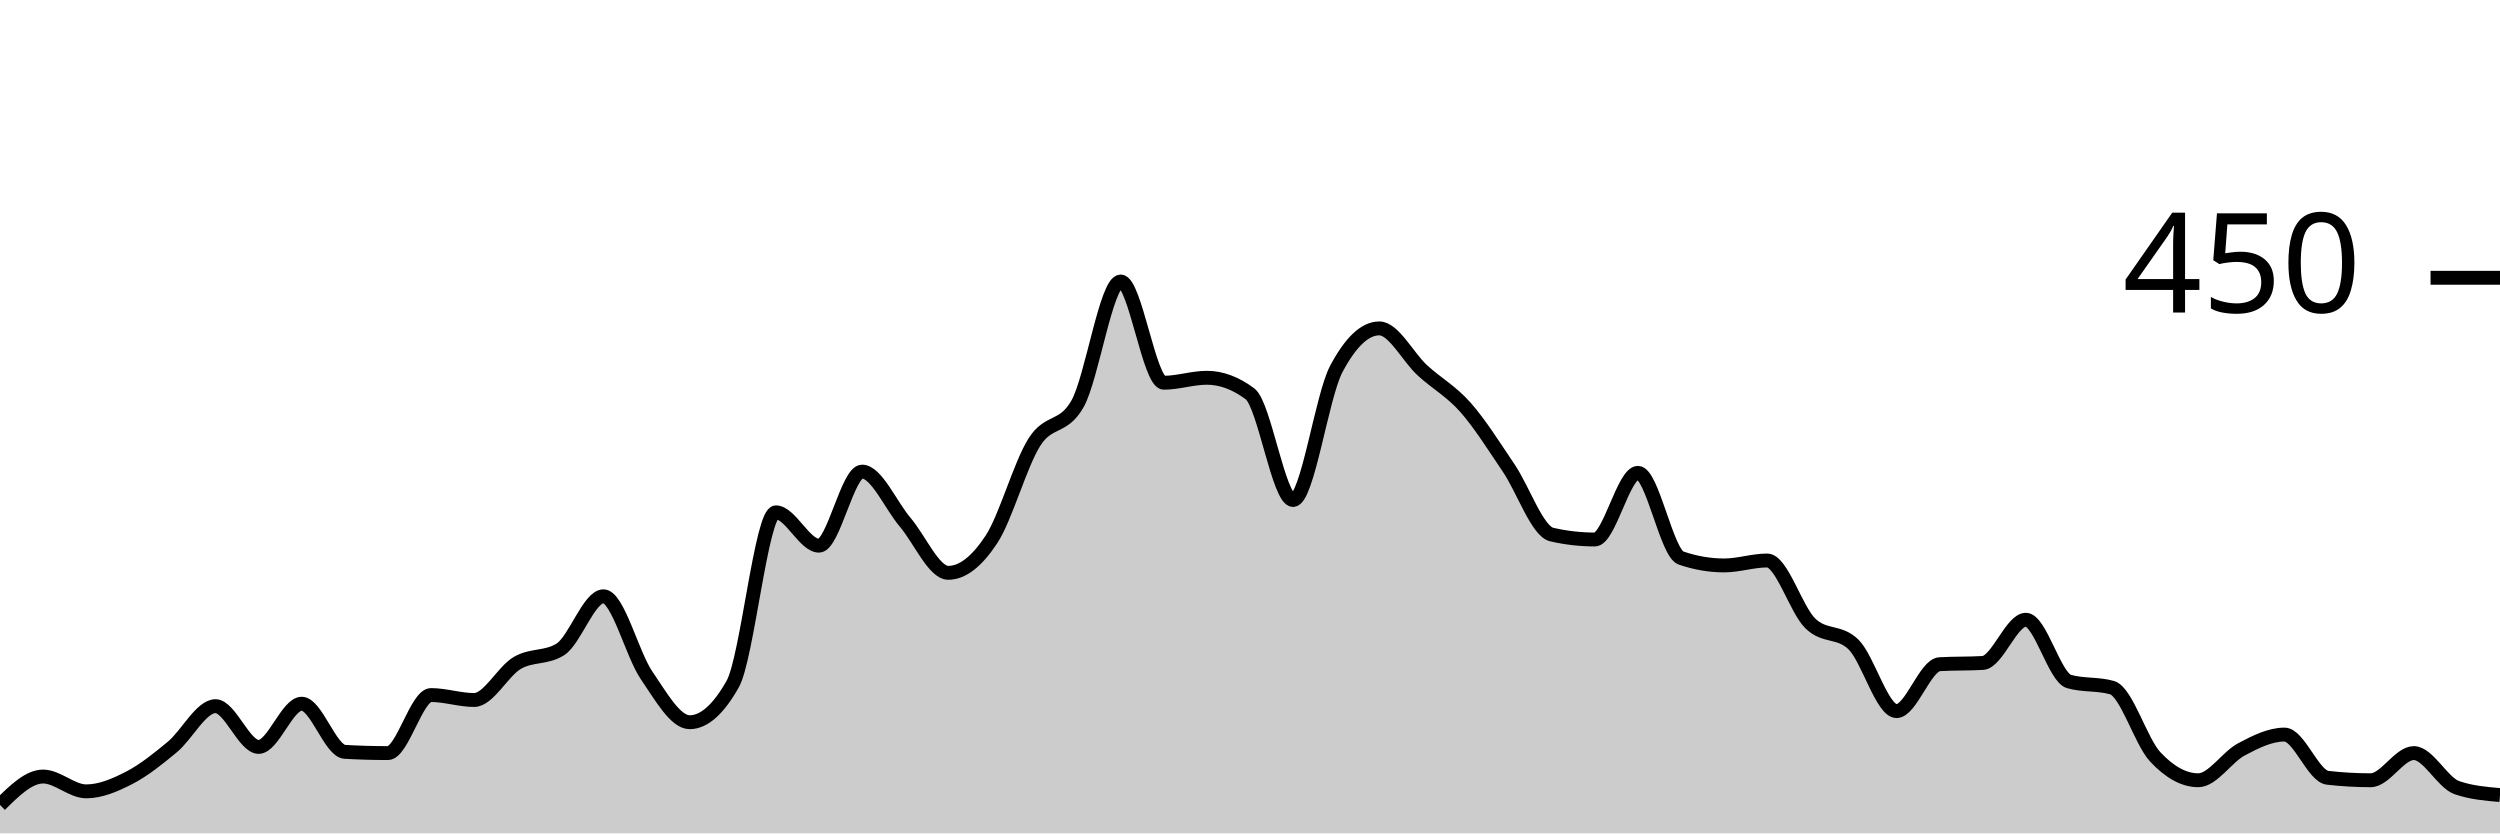
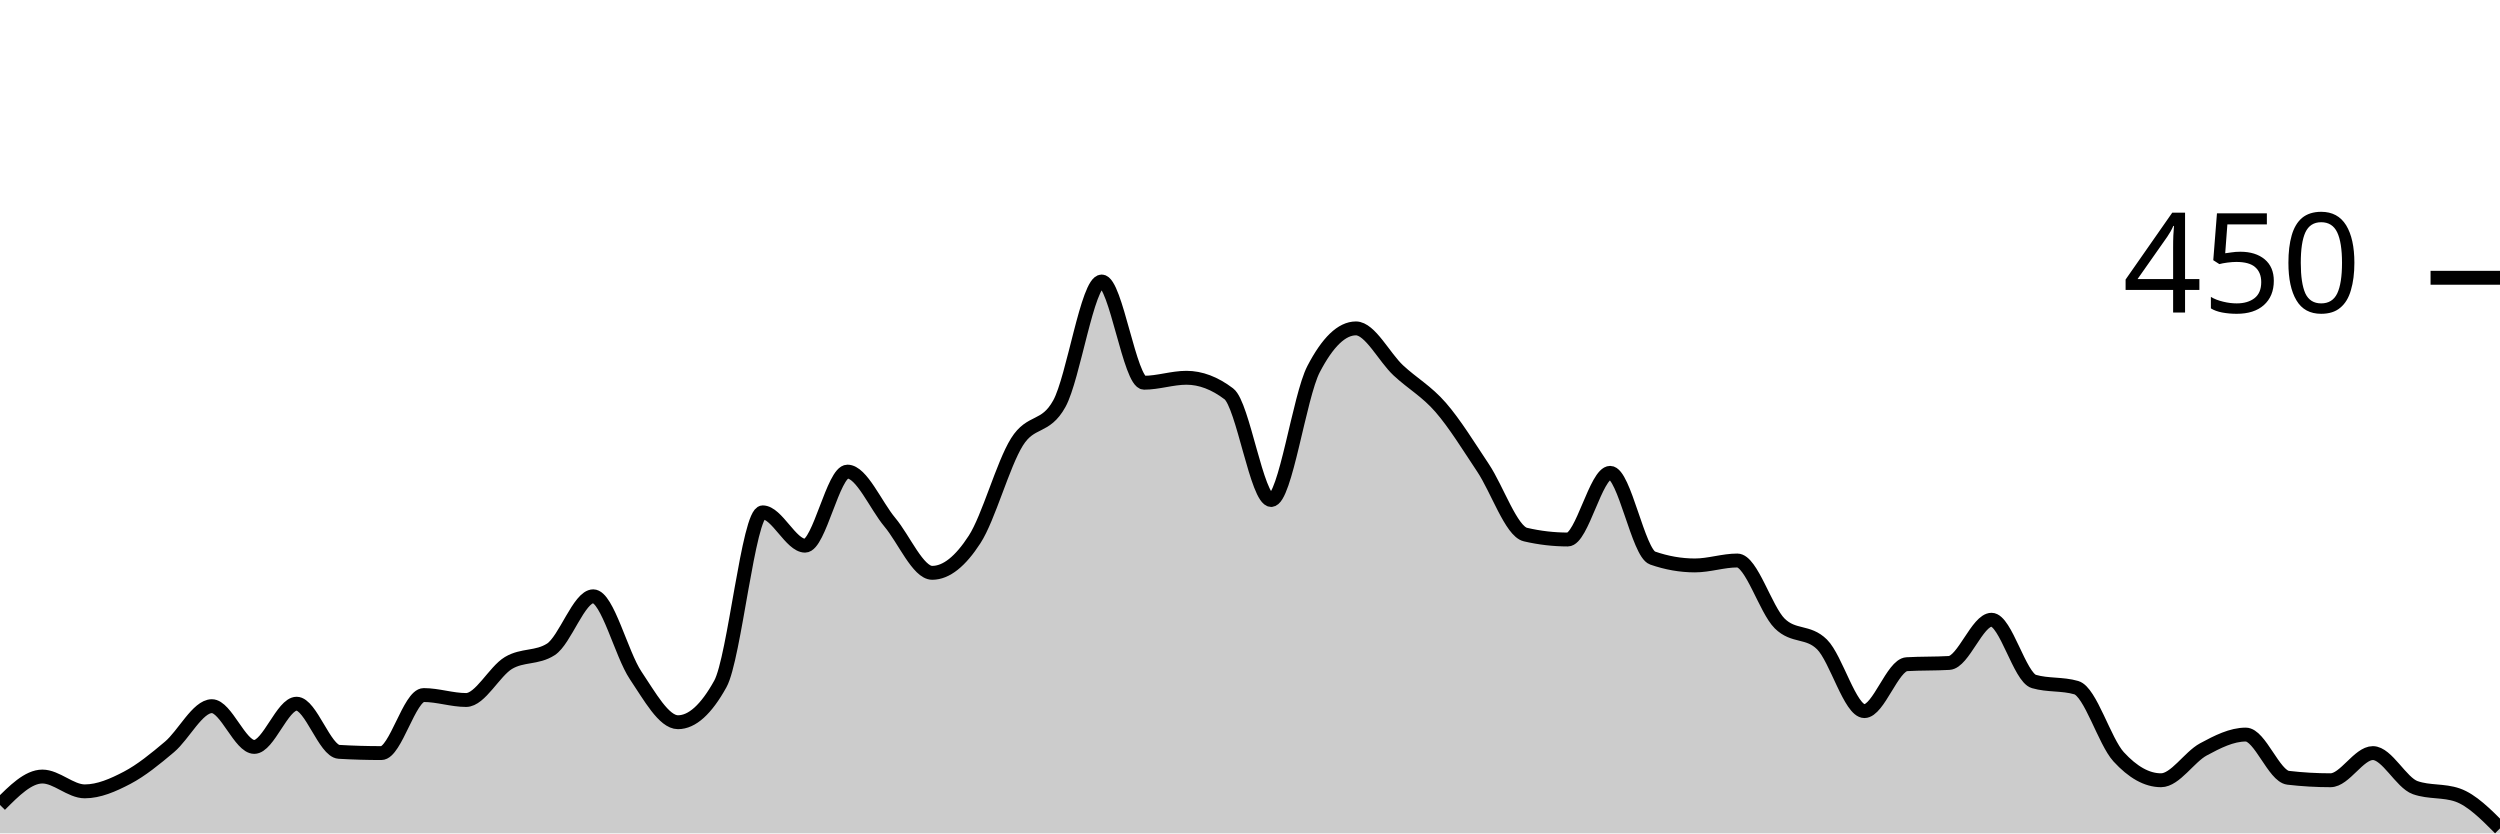
<svg xmlns="http://www.w3.org/2000/svg" viewBox="0 0 180 60">
  <g transform="translate(0,20)">
-     <path class="area" fill="rgba(0, 0, 0, 0.2)" d="M0,37.956C1.034,36.933,2.069,35.911,3.103,35.911C4.138,35.911,5.172,36.978,6.207,36.978C7.241,36.978,8.276,36.533,9.31,36C10.345,35.467,11.379,34.637,12.414,33.778C13.448,32.919,14.483,30.844,15.517,30.844C16.552,30.844,17.586,33.778,18.621,33.778C19.655,33.778,20.69,30.667,21.724,30.667C22.759,30.667,23.793,34.074,24.828,34.133C25.862,34.193,26.897,34.222,27.931,34.222C28.966,34.222,30,30.044,31.034,30.044C32.069,30.044,33.103,30.4,34.138,30.4C35.172,30.4,36.207,28.341,37.241,27.733C38.276,27.126,39.31,27.407,40.345,26.756C41.379,26.104,42.414,22.933,43.448,22.933C44.483,22.933,45.517,27.111,46.552,28.622C47.586,30.133,48.621,32,49.655,32C50.69,32,51.724,31.081,52.759,29.244C53.793,27.407,54.828,16.889,55.862,16.889C56.897,16.889,57.931,19.289,58.966,19.289C60,19.289,61.034,13.956,62.069,13.956C63.103,13.956,64.138,16.385,65.172,17.6C66.207,18.815,67.241,21.244,68.276,21.244C69.31,21.244,70.345,20.415,71.379,18.844C72.414,17.274,73.448,13.452,74.483,11.822C75.517,10.193,76.552,10.904,77.586,9.067C78.621,7.23,79.655,0.267,80.69,0.267C81.724,0.267,82.759,7.556,83.793,7.556C84.828,7.556,85.862,7.2,86.897,7.2C87.931,7.2,88.966,7.585,90,8.356C91.034,9.126,92.069,16,93.103,16C94.138,16,95.172,8.533,96.207,6.578C97.241,4.622,98.276,3.644,99.31,3.644C100.345,3.644,101.379,5.719,102.414,6.667C103.448,7.615,104.483,8.163,105.517,9.333C106.552,10.504,107.586,12.163,108.621,13.689C109.655,15.215,110.69,18.252,111.724,18.489C112.759,18.726,113.793,18.844,114.828,18.844C115.862,18.844,116.897,14.044,117.931,14.044C118.966,14.044,120,19.822,121.034,20.178C122.069,20.533,123.103,20.711,124.138,20.711C125.172,20.711,126.207,20.356,127.241,20.356C128.276,20.356,129.31,23.881,130.345,24.889C131.379,25.896,132.414,25.393,133.448,26.4C134.483,27.407,135.517,31.2,136.552,31.2C137.586,31.2,138.621,27.881,139.655,27.822C140.69,27.763,141.724,27.793,142.759,27.733C143.793,27.674,144.828,24.622,145.862,24.622C146.897,24.622,147.931,28.77,148.966,29.067C150,29.363,151.034,29.215,152.069,29.511C153.103,29.807,154.138,33.378,155.172,34.489C156.207,35.6,157.241,36.178,158.276,36.178C159.31,36.178,160.345,34.504,161.379,33.956C162.414,33.407,163.448,32.889,164.483,32.889C165.517,32.889,166.552,35.881,167.586,36C168.621,36.119,169.655,36.178,170.69,36.178C171.724,36.178,172.759,34.222,173.793,34.222C174.828,34.222,175.862,36.356,176.897,36.711C177.931,37.067,178.966,37.156,180,37.244L180,40C178.966,40,177.931,40,176.897,40C175.862,40,174.828,40,173.793,40C172.759,40,171.724,40,170.69,40C169.655,40,168.621,40,167.586,40C166.552,40,165.517,40,164.483,40C163.448,40,162.414,40,161.379,40C160.345,40,159.31,40,158.276,40C157.241,40,156.207,40,155.172,40C154.138,40,153.103,40,152.069,40C151.034,40,150,40,148.966,40C147.931,40,146.897,40,145.862,40C144.828,40,143.793,40,142.759,40C141.724,40,140.69,40,139.655,40C138.621,40,137.586,40,136.552,40C135.517,40,134.483,40,133.448,40C132.414,40,131.379,40,130.345,40C129.31,40,128.276,40,127.241,40C126.207,40,125.172,40,124.138,40C123.103,40,122.069,40,121.034,40C120,40,118.966,40,117.931,40C116.897,40,115.862,40,114.828,40C113.793,40,112.759,40,111.724,40C110.69,40,109.655,40,108.621,40C107.586,40,106.552,40,105.517,40C104.483,40,103.448,40,102.414,40C101.379,40,100.345,40,99.31,40C98.276,40,97.241,40,96.207,40C95.172,40,94.138,40,93.103,40C92.069,40,91.034,40,90,40C88.966,40,87.931,40,86.897,40C85.862,40,84.828,40,83.793,40C82.759,40,81.724,40,80.69,40C79.655,40,78.621,40,77.586,40C76.552,40,75.517,40,74.483,40C73.448,40,72.414,40,71.379,40C70.345,40,69.31,40,68.276,40C67.241,40,66.207,40,65.172,40C64.138,40,63.103,40,62.069,40C61.034,40,60,40,58.966,40C57.931,40,56.897,40,55.862,40C54.828,40,53.793,40,52.759,40C51.724,40,50.69,40,49.655,40C48.621,40,47.586,40,46.552,40C45.517,40,44.483,40,43.448,40C42.414,40,41.379,40,40.345,40C39.31,40,38.276,40,37.241,40C36.207,40,35.172,40,34.138,40C33.103,40,32.069,40,31.034,40C30,40,28.966,40,27.931,40C26.897,40,25.862,40,24.828,40C23.793,40,22.759,40,21.724,40C20.69,40,19.655,40,18.621,40C17.586,40,16.552,40,15.517,40C14.483,40,13.448,40,12.414,40C11.379,40,10.345,40,9.31,40C8.276,40,7.241,40,6.207,40C5.172,40,4.138,40,3.103,40C2.069,40,1.034,40,0,40Z" />
-     <path class="line" stroke="black" fill="none" d="M0,37.956C1.034,36.933,2.069,35.911,3.103,35.911C4.138,35.911,5.172,36.978,6.207,36.978C7.241,36.978,8.276,36.533,9.31,36C10.345,35.467,11.379,34.637,12.414,33.778C13.448,32.919,14.483,30.844,15.517,30.844C16.552,30.844,17.586,33.778,18.621,33.778C19.655,33.778,20.69,30.667,21.724,30.667C22.759,30.667,23.793,34.074,24.828,34.133C25.862,34.193,26.897,34.222,27.931,34.222C28.966,34.222,30,30.044,31.034,30.044C32.069,30.044,33.103,30.4,34.138,30.4C35.172,30.4,36.207,28.341,37.241,27.733C38.276,27.126,39.31,27.407,40.345,26.756C41.379,26.104,42.414,22.933,43.448,22.933C44.483,22.933,45.517,27.111,46.552,28.622C47.586,30.133,48.621,32,49.655,32C50.69,32,51.724,31.081,52.759,29.244C53.793,27.407,54.828,16.889,55.862,16.889C56.897,16.889,57.931,19.289,58.966,19.289C60,19.289,61.034,13.956,62.069,13.956C63.103,13.956,64.138,16.385,65.172,17.6C66.207,18.815,67.241,21.244,68.276,21.244C69.31,21.244,70.345,20.415,71.379,18.844C72.414,17.274,73.448,13.452,74.483,11.822C75.517,10.193,76.552,10.904,77.586,9.067C78.621,7.23,79.655,0.267,80.69,0.267C81.724,0.267,82.759,7.556,83.793,7.556C84.828,7.556,85.862,7.2,86.897,7.2C87.931,7.2,88.966,7.585,90,8.356C91.034,9.126,92.069,16,93.103,16C94.138,16,95.172,8.533,96.207,6.578C97.241,4.622,98.276,3.644,99.31,3.644C100.345,3.644,101.379,5.719,102.414,6.667C103.448,7.615,104.483,8.163,105.517,9.333C106.552,10.504,107.586,12.163,108.621,13.689C109.655,15.215,110.69,18.252,111.724,18.489C112.759,18.726,113.793,18.844,114.828,18.844C115.862,18.844,116.897,14.044,117.931,14.044C118.966,14.044,120,19.822,121.034,20.178C122.069,20.533,123.103,20.711,124.138,20.711C125.172,20.711,126.207,20.356,127.241,20.356C128.276,20.356,129.31,23.881,130.345,24.889C131.379,25.896,132.414,25.393,133.448,26.4C134.483,27.407,135.517,31.2,136.552,31.2C137.586,31.2,138.621,27.881,139.655,27.822C140.69,27.763,141.724,27.793,142.759,27.733C143.793,27.674,144.828,24.622,145.862,24.622C146.897,24.622,147.931,28.77,148.966,29.067C150,29.363,151.034,29.215,152.069,29.511C153.103,29.807,154.138,33.378,155.172,34.489C156.207,35.6,157.241,36.178,158.276,36.178C159.31,36.178,160.345,34.504,161.379,33.956C162.414,33.407,163.448,32.889,164.483,32.889C165.517,32.889,166.552,35.881,167.586,36C168.621,36.119,169.655,36.178,170.69,36.178C171.724,36.178,172.759,34.222,173.793,34.222C174.828,34.222,175.862,36.356,176.897,36.711C177.931,37.067,178.966,37.156,180,37.244" />
+     <path class="area" fill="rgba(0, 0, 0, 0.2)" d="M0,37.956C1.017,36.933,2.034,35.911,3.051,35.911C4.068,35.911,5.085,36.978,6.102,36.978C7.119,36.978,8.136,36.533,9.153,36C10.169,35.467,11.186,34.637,12.203,33.778C13.22,32.919,14.237,30.844,15.254,30.844C16.271,30.844,17.288,33.778,18.305,33.778C19.322,33.778,20.339,30.667,21.356,30.667C22.373,30.667,23.39,34.074,24.407,34.133C25.424,34.193,26.441,34.222,27.458,34.222C28.475,34.222,29.492,30.044,30.508,30.044C31.525,30.044,32.542,30.4,33.559,30.4C34.576,30.4,35.593,28.341,36.61,27.733C37.627,27.126,38.644,27.407,39.661,26.756C40.678,26.104,41.695,22.933,42.712,22.933C43.729,22.933,44.746,27.111,45.763,28.622C46.78,30.133,47.797,32,48.814,32C49.831,32,50.847,31.081,51.864,29.244C52.881,27.407,53.898,16.889,54.915,16.889C55.932,16.889,56.949,19.289,57.966,19.289C58.983,19.289,60,13.956,61.017,13.956C62.034,13.956,63.051,16.385,64.068,17.6C65.085,18.815,66.102,21.244,67.119,21.244C68.136,21.244,69.153,20.415,70.169,18.844C71.186,17.274,72.203,13.452,73.22,11.822C74.237,10.193,75.254,10.904,76.271,9.067C77.288,7.23,78.305,0.267,79.322,0.267C80.339,0.267,81.356,7.556,82.373,7.556C83.39,7.556,84.407,7.2,85.424,7.2C86.441,7.2,87.458,7.585,88.475,8.356C89.492,9.126,90.508,16,91.525,16C92.542,16,93.559,8.533,94.576,6.578C95.593,4.622,96.61,3.644,97.627,3.644C98.644,3.644,99.661,5.719,100.678,6.667C101.695,7.615,102.712,8.163,103.729,9.333C104.746,10.504,105.763,12.163,106.78,13.689C107.797,15.215,108.814,18.252,109.831,18.489C110.847,18.726,111.864,18.844,112.881,18.844C113.898,18.844,114.915,14.044,115.932,14.044C116.949,14.044,117.966,19.822,118.983,20.178C120,20.533,121.017,20.711,122.034,20.711C123.051,20.711,124.068,20.356,125.085,20.356C126.102,20.356,127.119,23.881,128.136,24.889C129.153,25.896,130.169,25.393,131.186,26.4C132.203,27.407,133.22,31.2,134.237,31.2C135.254,31.2,136.271,27.881,137.288,27.822C138.305,27.763,139.322,27.793,140.339,27.733C141.356,27.674,142.373,24.622,143.39,24.622C144.407,24.622,145.424,28.77,146.441,29.067C147.458,29.363,148.475,29.215,149.492,29.511C150.508,29.807,151.525,33.378,152.542,34.489C153.559,35.6,154.576,36.178,155.593,36.178C156.61,36.178,157.627,34.504,158.644,33.956C159.661,33.407,160.678,32.889,161.695,32.889C162.712,32.889,163.729,35.881,164.746,36C165.763,36.119,166.78,36.178,167.797,36.178C168.814,36.178,169.831,34.222,170.847,34.222C171.864,34.222,172.881,36.356,173.898,36.711C174.915,37.067,175.932,36.889,176.949,37.244C177.966,37.6,178.983,38.622,180,39.644L180,40C178.983,40,177.966,40,176.949,40C175.932,40,174.915,40,173.898,40C172.881,40,171.864,40,170.847,40C169.831,40,168.814,40,167.797,40C166.78,40,165.763,40,164.746,40C163.729,40,162.712,40,161.695,40C160.678,40,159.661,40,158.644,40C157.627,40,156.61,40,155.593,40C154.576,40,153.559,40,152.542,40C151.525,40,150.508,40,149.492,40C148.475,40,147.458,40,146.441,40C145.424,40,144.407,40,143.39,40C142.373,40,141.356,40,140.339,40C139.322,40,138.305,40,137.288,40C136.271,40,135.254,40,134.237,40C133.22,40,132.203,40,131.186,40C130.169,40,129.153,40,128.136,40C127.119,40,126.102,40,125.085,40C124.068,40,123.051,40,122.034,40C121.017,40,120,40,118.983,40C117.966,40,116.949,40,115.932,40C114.915,40,113.898,40,112.881,40C111.864,40,110.847,40,109.831,40C108.814,40,107.797,40,106.78,40C105.763,40,104.746,40,103.729,40C102.712,40,101.695,40,100.678,40C99.661,40,98.644,40,97.627,40C96.61,40,95.593,40,94.576,40C93.559,40,92.542,40,91.525,40C90.508,40,89.492,40,88.475,40C87.458,40,86.441,40,85.424,40C84.407,40,83.39,40,82.373,40C81.356,40,80.339,40,79.322,40C78.305,40,77.288,40,76.271,40C75.254,40,74.237,40,73.22,40C72.203,40,71.186,40,70.169,40C69.153,40,68.136,40,67.119,40C66.102,40,65.085,40,64.068,40C63.051,40,62.034,40,61.017,40C60,40,58.983,40,57.966,40C56.949,40,55.932,40,54.915,40C53.898,40,52.881,40,51.864,40C50.847,40,49.831,40,48.814,40C47.797,40,46.78,40,45.763,40C44.746,40,43.729,40,42.712,40C41.695,40,40.678,40,39.661,40C38.644,40,37.627,40,36.61,40C35.593,40,34.576,40,33.559,40C32.542,40,31.525,40,30.508,40C29.492,40,28.475,40,27.458,40C26.441,40,25.424,40,24.407,40C23.39,40,22.373,40,21.356,40C20.339,40,19.322,40,18.305,40C17.288,40,16.271,40,15.254,40C14.237,40,13.22,40,12.203,40C11.186,40,10.169,40,9.153,40C8.136,40,7.119,40,6.102,40C5.085,40,4.068,40,3.051,40C2.034,40,1.017,40,0,40Z" />
+     <path class="line" stroke="black" fill="none" d="M0,37.956C1.017,36.933,2.034,35.911,3.051,35.911C4.068,35.911,5.085,36.978,6.102,36.978C7.119,36.978,8.136,36.533,9.153,36C10.169,35.467,11.186,34.637,12.203,33.778C13.22,32.919,14.237,30.844,15.254,30.844C16.271,30.844,17.288,33.778,18.305,33.778C19.322,33.778,20.339,30.667,21.356,30.667C22.373,30.667,23.39,34.074,24.407,34.133C25.424,34.193,26.441,34.222,27.458,34.222C28.475,34.222,29.492,30.044,30.508,30.044C31.525,30.044,32.542,30.4,33.559,30.4C34.576,30.4,35.593,28.341,36.61,27.733C37.627,27.126,38.644,27.407,39.661,26.756C40.678,26.104,41.695,22.933,42.712,22.933C43.729,22.933,44.746,27.111,45.763,28.622C46.78,30.133,47.797,32,48.814,32C49.831,32,50.847,31.081,51.864,29.244C52.881,27.407,53.898,16.889,54.915,16.889C55.932,16.889,56.949,19.289,57.966,19.289C58.983,19.289,60,13.956,61.017,13.956C62.034,13.956,63.051,16.385,64.068,17.6C65.085,18.815,66.102,21.244,67.119,21.244C68.136,21.244,69.153,20.415,70.169,18.844C71.186,17.274,72.203,13.452,73.22,11.822C74.237,10.193,75.254,10.904,76.271,9.067C77.288,7.23,78.305,0.267,79.322,0.267C80.339,0.267,81.356,7.556,82.373,7.556C83.39,7.556,84.407,7.2,85.424,7.2C86.441,7.2,87.458,7.585,88.475,8.356C89.492,9.126,90.508,16,91.525,16C92.542,16,93.559,8.533,94.576,6.578C95.593,4.622,96.61,3.644,97.627,3.644C98.644,3.644,99.661,5.719,100.678,6.667C101.695,7.615,102.712,8.163,103.729,9.333C104.746,10.504,105.763,12.163,106.78,13.689C107.797,15.215,108.814,18.252,109.831,18.489C110.847,18.726,111.864,18.844,112.881,18.844C113.898,18.844,114.915,14.044,115.932,14.044C116.949,14.044,117.966,19.822,118.983,20.178C120,20.533,121.017,20.711,122.034,20.711C123.051,20.711,124.068,20.356,125.085,20.356C126.102,20.356,127.119,23.881,128.136,24.889C129.153,25.896,130.169,25.393,131.186,26.4C132.203,27.407,133.22,31.2,134.237,31.2C135.254,31.2,136.271,27.881,137.288,27.822C138.305,27.763,139.322,27.793,140.339,27.733C141.356,27.674,142.373,24.622,143.39,24.622C144.407,24.622,145.424,28.77,146.441,29.067C147.458,29.363,148.475,29.215,149.492,29.511C150.508,29.807,151.525,33.378,152.542,34.489C153.559,35.6,154.576,36.178,155.593,36.178C156.61,36.178,157.627,34.504,158.644,33.956C159.661,33.407,160.678,32.889,161.695,32.889C162.712,32.889,163.729,35.881,164.746,36C165.763,36.119,166.78,36.178,167.797,36.178C168.814,36.178,169.831,34.222,170.847,34.222C171.864,34.222,172.881,36.356,173.898,36.711C174.915,37.067,175.932,36.889,176.949,37.244C177.966,37.6,178.983,38.622,180,39.644" />
    <path class="axis-ceiling" stroke-width="1" stroke="black" fill="none" d="M175,0L180,0" />
    <text class="axis-ceiling-label" font-family="sans-serif" text-anchor="end" font-size="10px" x="170" y="2.5">450</text>
  </g>
</svg>
